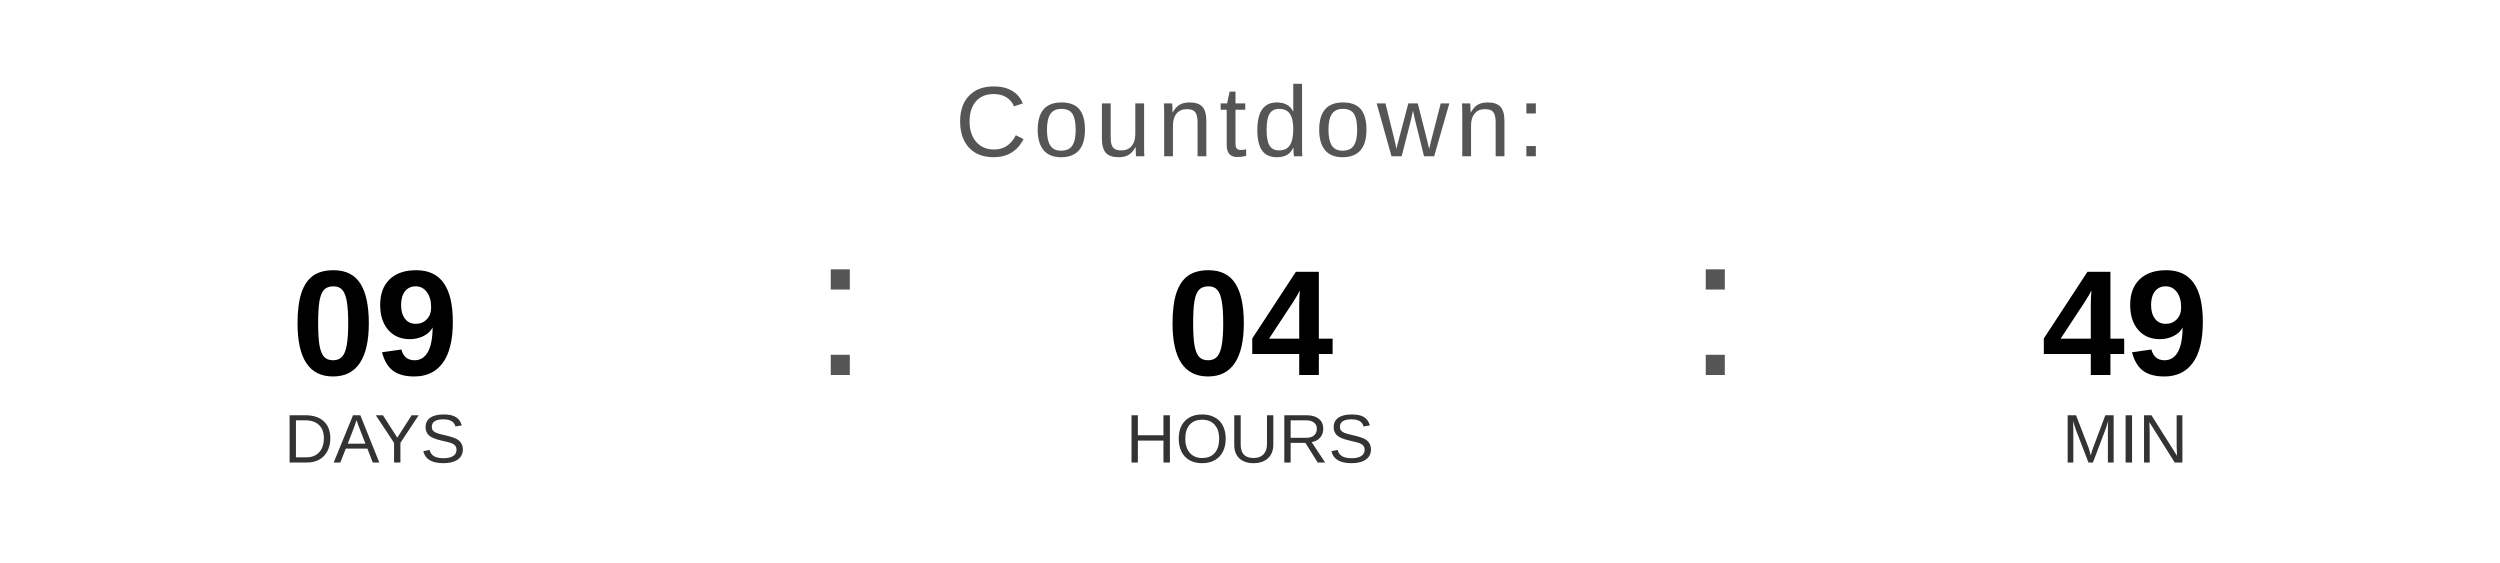
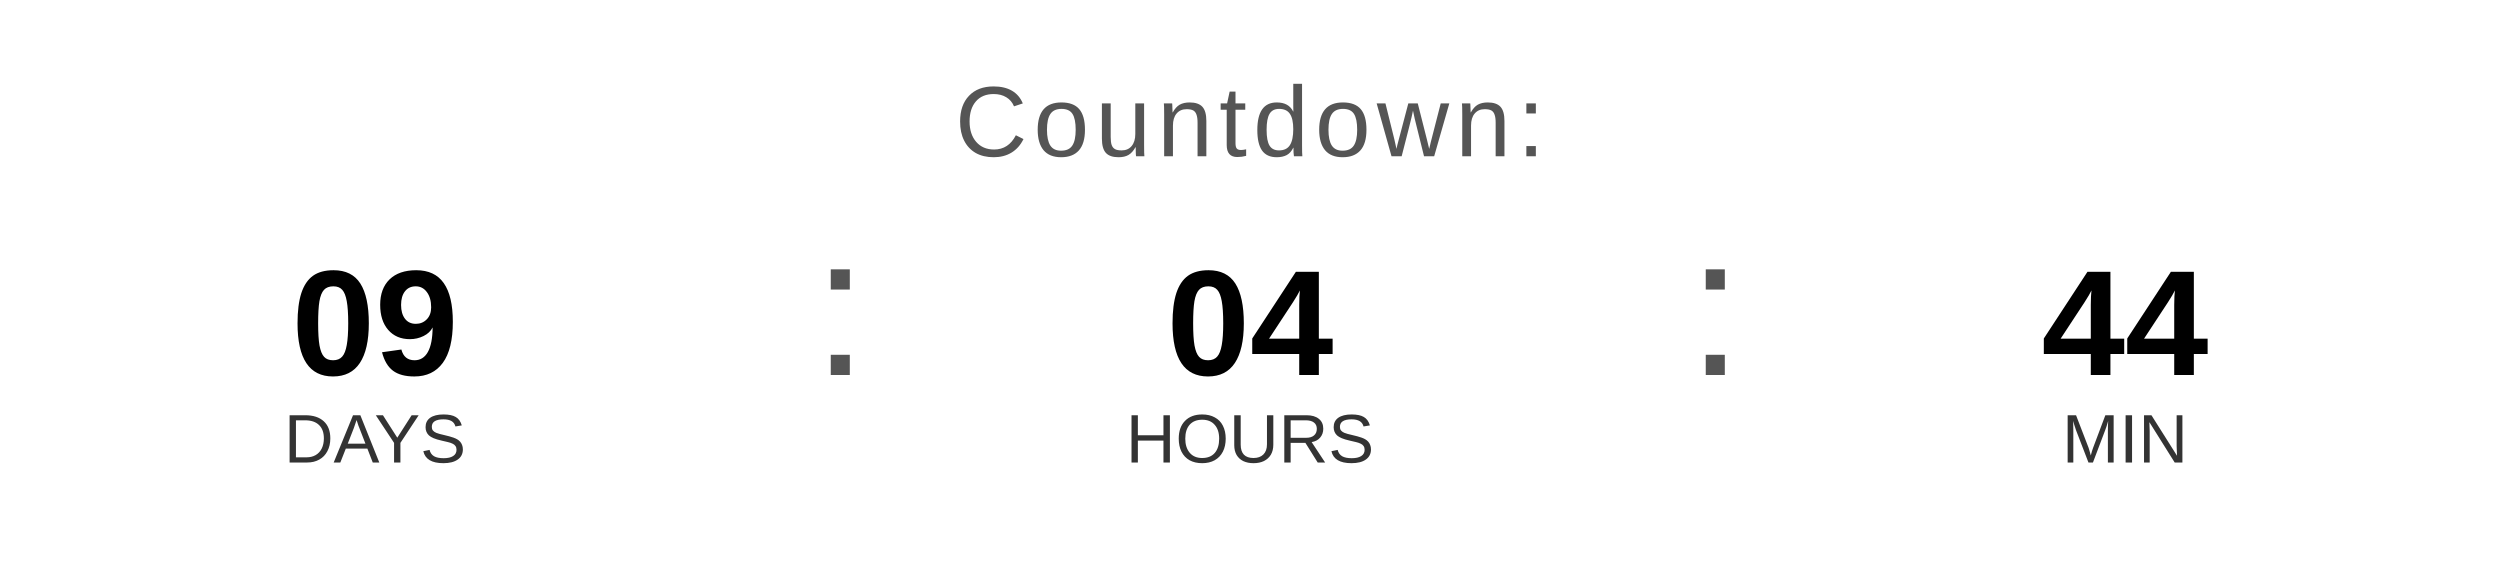
<svg xmlns="http://www.w3.org/2000/svg" width="400" height="90" viewBox="0 0 400 90">
  <text x="200" y="25" font-family="Arial, Helvetica, sans-serif" font-size="16" fill="#555555" text-anchor="middle" letter-spacing="1">
    Countdown:
  </text>
  <text x="60" y="60" font-family="Arial, Helvetica, sans-serif" font-size="24" font-weight="bold" fill="#000000" text-anchor="middle">09</text>
  <text x="60" y="74" font-family="Arial, Helvetica, sans-serif" font-size="11" fill="#333333" text-anchor="middle">DAYS</text>
  <text x="130" y="60" font-family="Arial, sans-serif" font-size="32" fill="#555555">:</text>
  <text x="200" y="60" font-family="Arial, Helvetica, sans-serif" font-size="24" font-weight="bold" fill="#000000" text-anchor="middle">04</text>
  <text x="200" y="74" font-family="Arial, Helvetica, sans-serif" font-size="11" fill="#333333" text-anchor="middle">HOURS</text>
  <text x="270" y="60" font-family="Arial, sans-serif" font-size="32" fill="#555555">:</text>
-   <text x="340" y="60" font-family="Arial, Helvetica, sans-serif" font-size="24" font-weight="bold" fill="#000000" text-anchor="middle">49</text>
+   <text x="340" y="60" font-family="Arial, Helvetica, sans-serif" font-size="24" font-weight="bold" fill="#000000" text-anchor="middle">44</text>
  <text x="340" y="74" font-family="Arial, Helvetica, sans-serif" font-size="11" fill="#333333" text-anchor="middle">MIN</text>
</svg>
